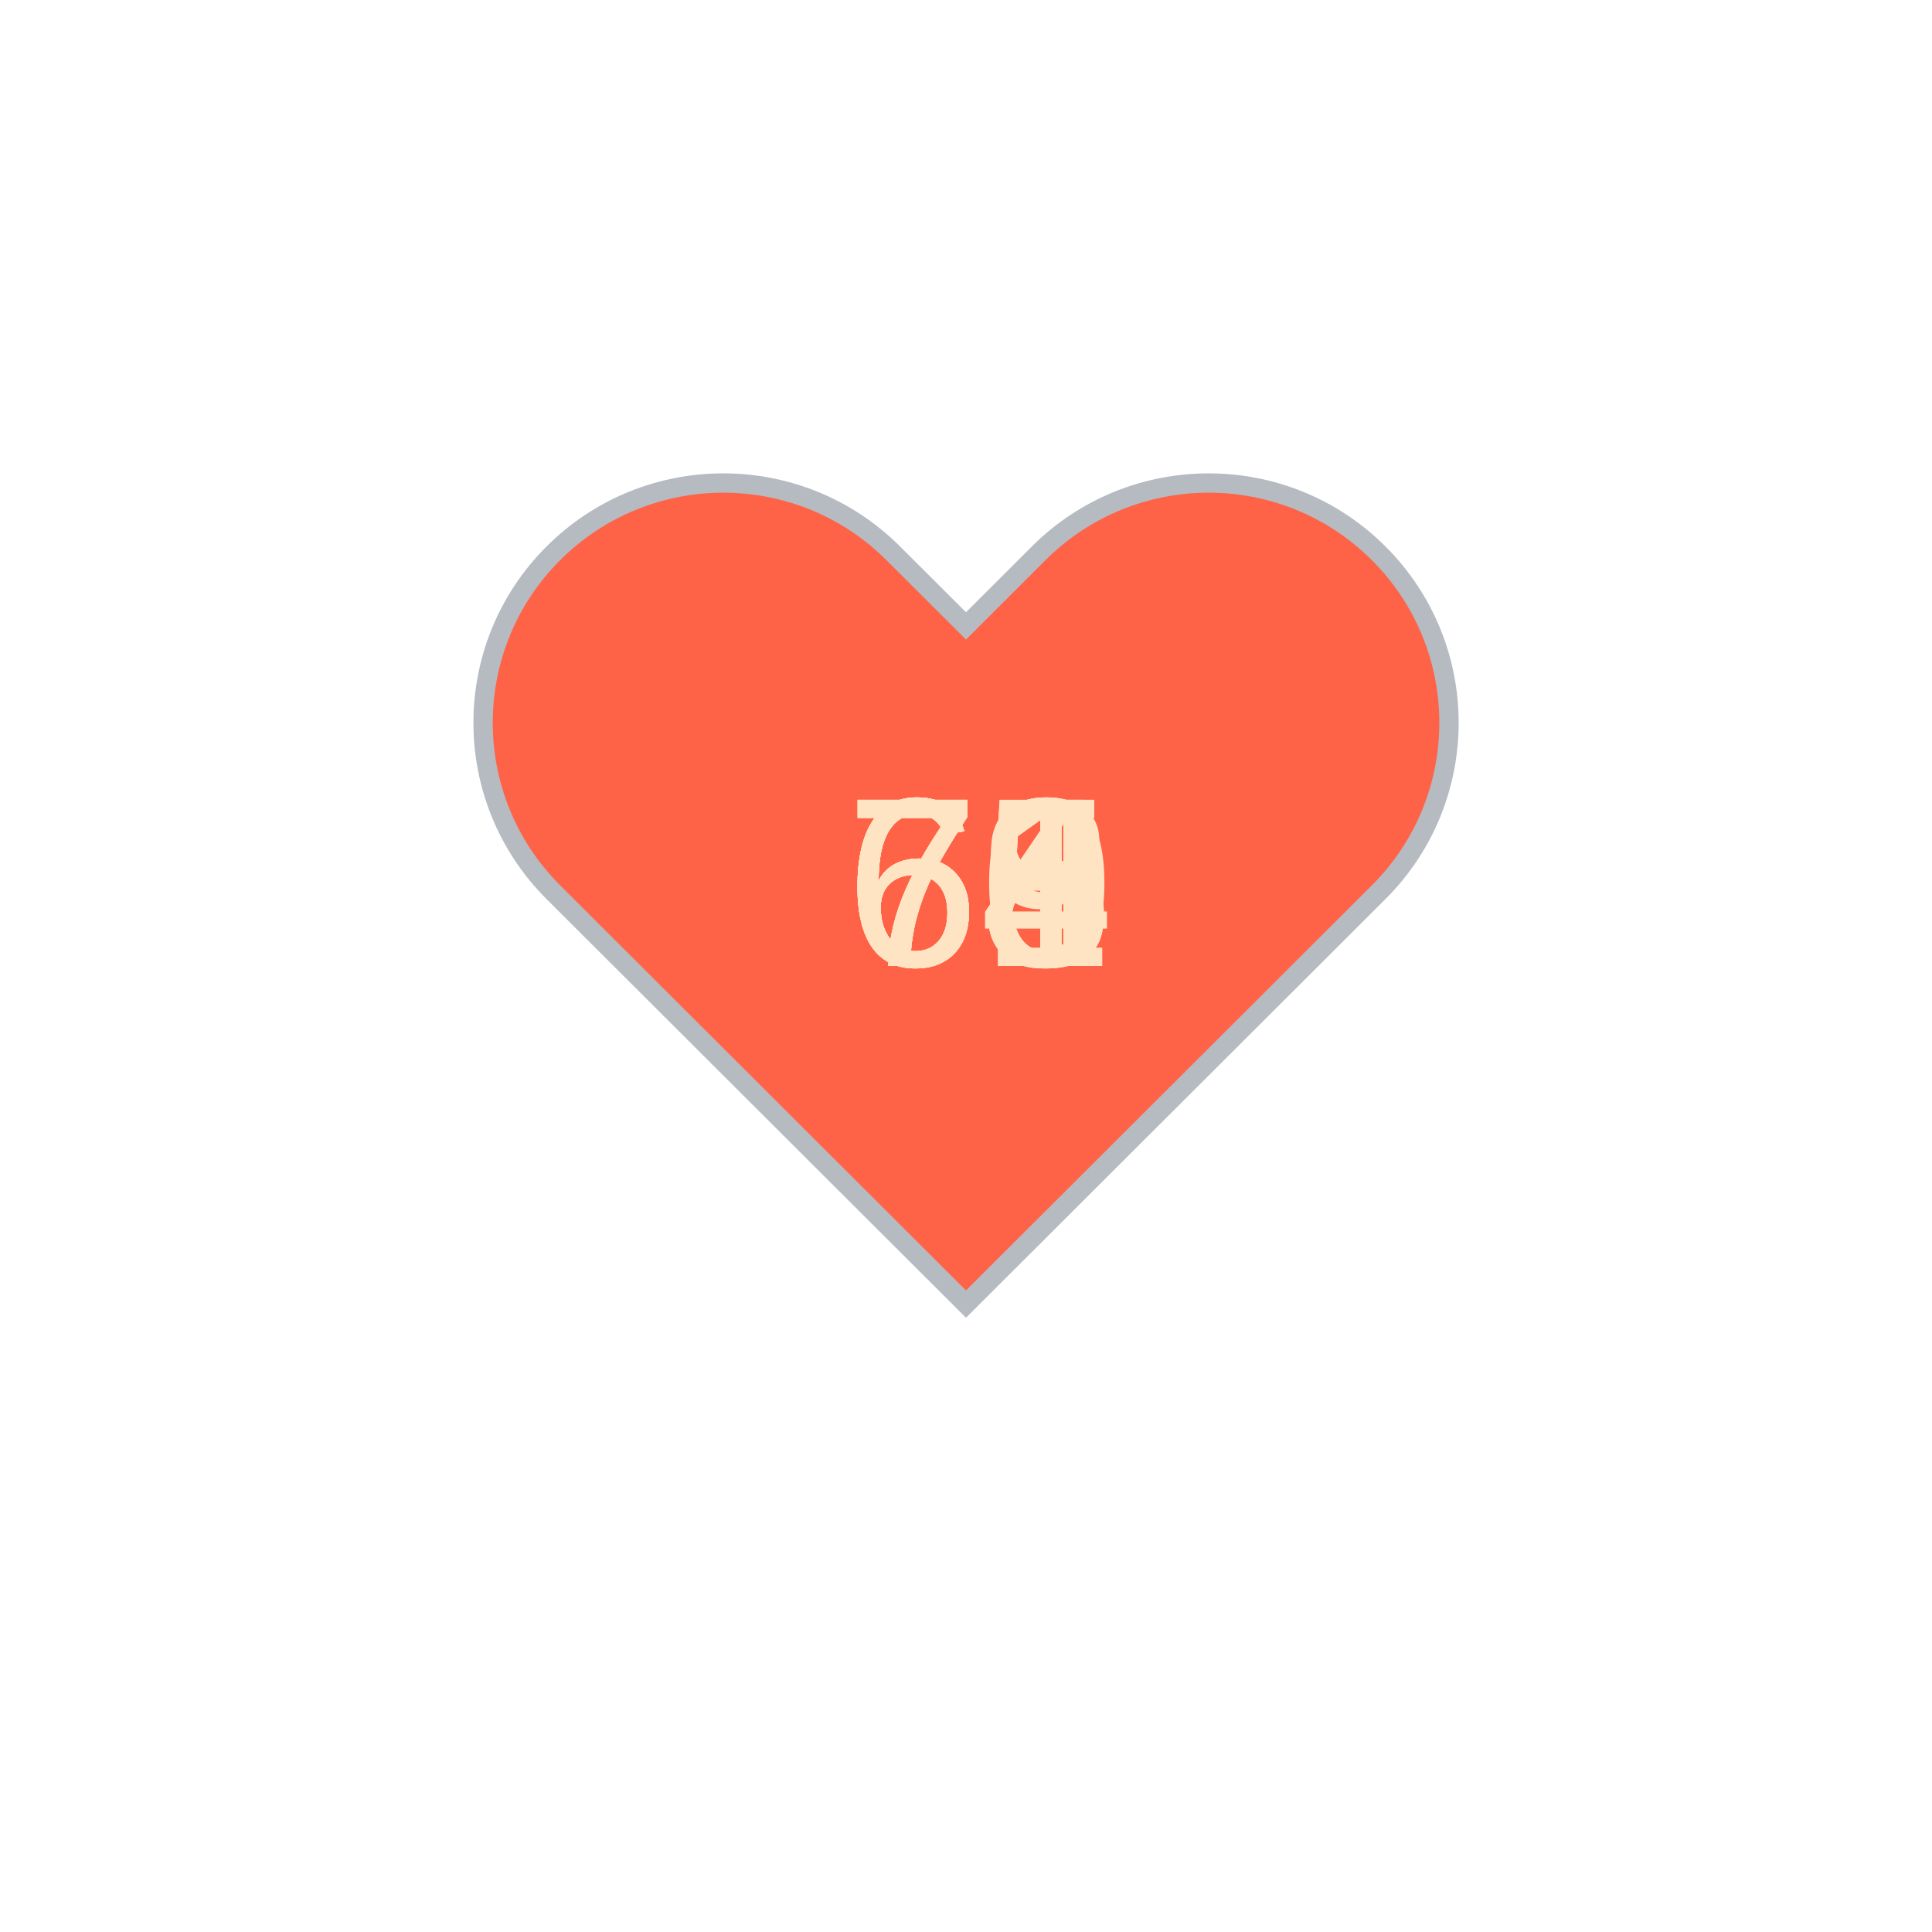
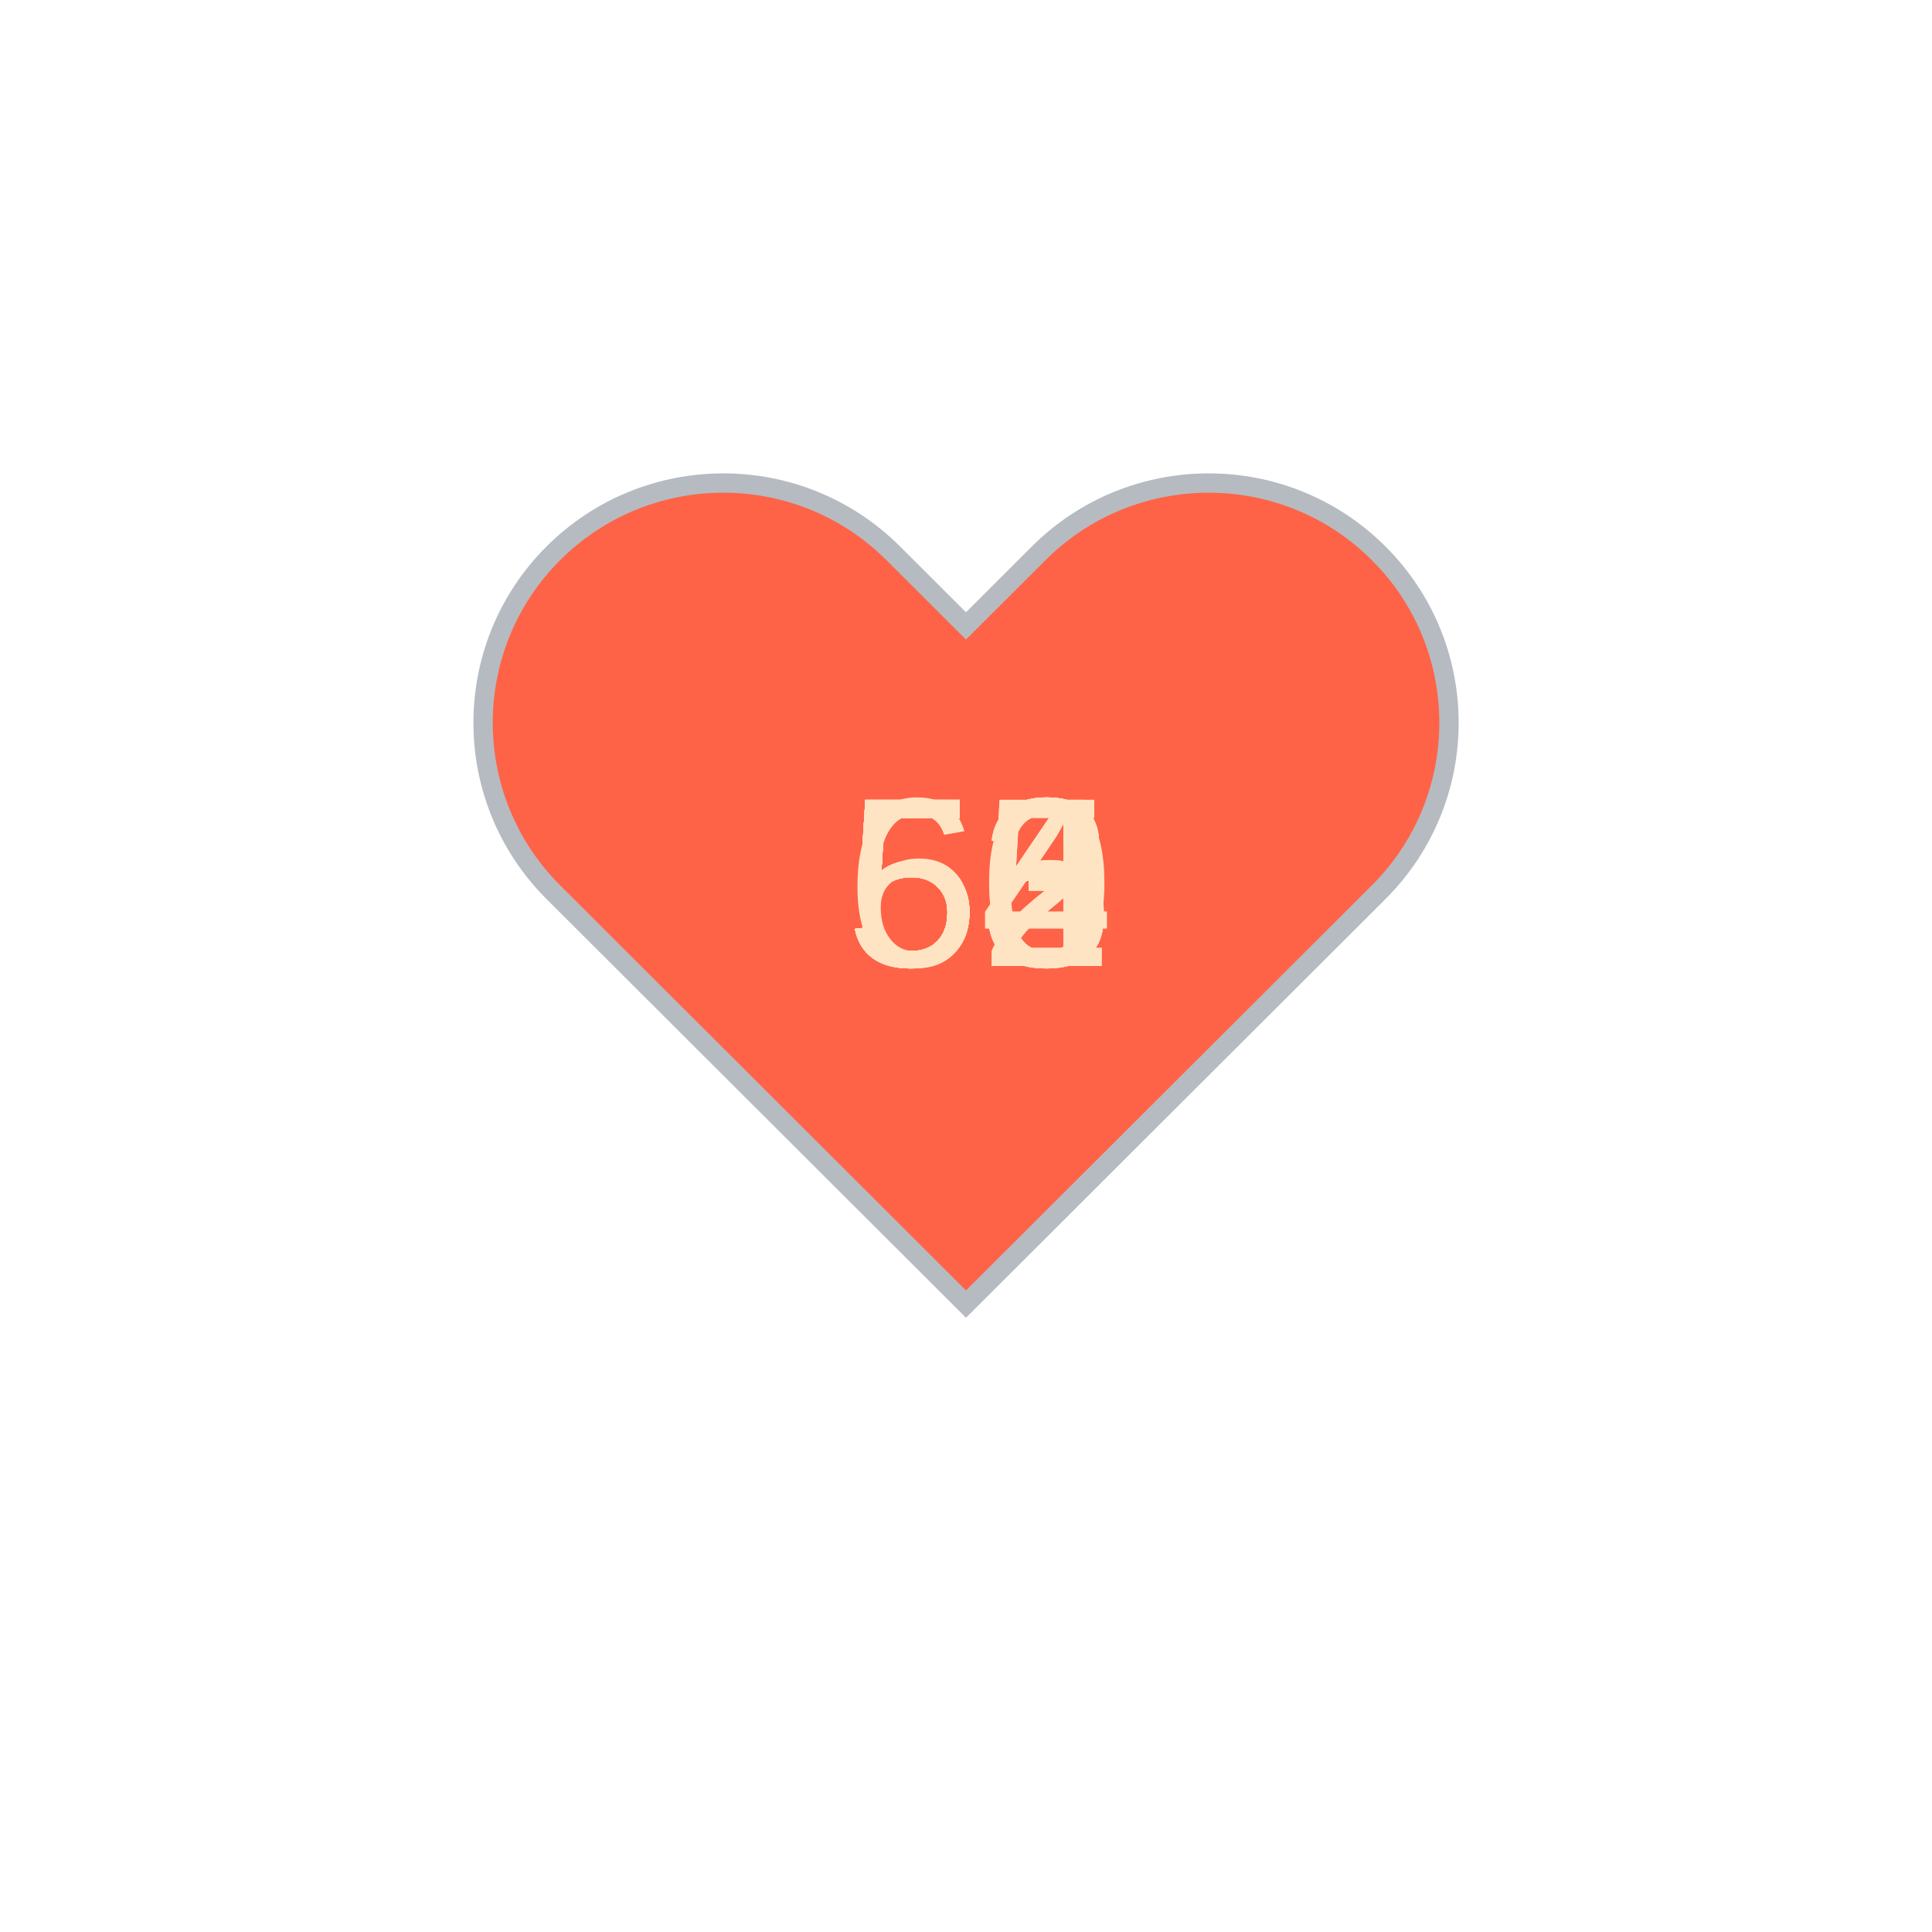
<svg xmlns="http://www.w3.org/2000/svg" baseProfile="full" height="150" version="1.1" viewBox="0,0,200,200" width="150">
  <defs />
  <g transform="translate(100 100)">
    <path d="M92.71,7.27L92.71,7.27c-9.71-9.69-25.46-9.69-35.18,0L50,14.79l-7.54-7.52C32.75-2.42,17-2.42,7.29,7.27v0 c-9.71,9.69-9.71,25.41,0,35.1L50,85l42.71-42.63C102.43,32.68,102.43,16.96,92.71,7.27z" fill="tomato" stroke="#B6BBC1" stroke-width="2" transform="translate(-50 -50)" />
    <animateTransform additive="sum" attributeName="transform" dur="1.2s" repeatCount="indefinite" type="scale" values="1; 1.5; 1.25; 1.5; 1.5; 1;" />
-     <text fill="bisque" style="font-size:25px; font-family:Arial" transform="translate(-12.5 0)">64<animate attributeName="visibility" dur="12.0s" keyTimes="0;0.1;0.2;0.3;0.4;0.5;0.6;0.7;0.8;0.9;1.0" repeatCount="indefinite" values="visible;hidden;hidden;hidden;hidden;hidden;hidden;hidden;hidden;hidden;hidden" />
+     <text fill="bisque" style="font-size:25px; font-family:Arial" transform="translate(-12.5 0)">52<animate attributeName="visibility" dur="12.0s" keyTimes="0;0.1;0.2;0.3;0.4;0.5;0.6;0.7;0.8;0.9;1.0" repeatCount="indefinite" values="visible;hidden;hidden;hidden;hidden;hidden;hidden;hidden;hidden;hidden;hidden" />
    </text>
-     <text fill="bisque" style="font-size:25px; font-family:Arial" transform="translate(-12.5 0)">60<animate attributeName="visibility" dur="12.0s" keyTimes="0;0.1;0.2;0.3;0.4;0.5;0.6;0.7;0.8;0.9;1.0" repeatCount="indefinite" values="hidden;visible;hidden;hidden;hidden;hidden;hidden;hidden;hidden;hidden;hidden" />
+     <text fill="bisque" style="font-size:25px; font-family:Arial" transform="translate(-12.5 0)">55<animate attributeName="visibility" dur="12.0s" keyTimes="0;0.1;0.2;0.3;0.4;0.5;0.6;0.7;0.8;0.9;1.0" repeatCount="indefinite" values="hidden;visible;hidden;hidden;hidden;hidden;hidden;hidden;hidden;hidden;hidden" />
    </text>
-     <text fill="bisque" style="font-size:25px; font-family:Arial" transform="translate(-12.5 0)">65<animate attributeName="visibility" dur="12.0s" keyTimes="0;0.1;0.2;0.3;0.4;0.5;0.6;0.7;0.8;0.9;1.0" repeatCount="indefinite" values="hidden;hidden;visible;hidden;hidden;hidden;hidden;hidden;hidden;hidden;hidden" />
+     <text fill="bisque" style="font-size:25px; font-family:Arial" transform="translate(-12.5 0)">55<animate attributeName="visibility" dur="12.0s" keyTimes="0;0.1;0.2;0.3;0.4;0.5;0.6;0.7;0.8;0.9;1.0" repeatCount="indefinite" values="hidden;hidden;visible;hidden;hidden;hidden;hidden;hidden;hidden;hidden;hidden" />
    </text>
-     <text fill="bisque" style="font-size:25px; font-family:Arial" transform="translate(-12.5 0)">68<animate attributeName="visibility" dur="12.0s" keyTimes="0;0.1;0.2;0.3;0.4;0.5;0.6;0.7;0.8;0.9;1.0" repeatCount="indefinite" values="hidden;hidden;hidden;visible;hidden;hidden;hidden;hidden;hidden;hidden;hidden" />
+     <text fill="bisque" style="font-size:25px; font-family:Arial" transform="translate(-12.5 0)">53<animate attributeName="visibility" dur="12.0s" keyTimes="0;0.1;0.2;0.3;0.4;0.5;0.6;0.7;0.8;0.9;1.0" repeatCount="indefinite" values="hidden;hidden;hidden;visible;hidden;hidden;hidden;hidden;hidden;hidden;hidden" />
    </text>
-     <text fill="bisque" style="font-size:25px; font-family:Arial" transform="translate(-12.5 0)">69<animate attributeName="visibility" dur="12.0s" keyTimes="0;0.1;0.2;0.3;0.4;0.5;0.6;0.7;0.8;0.9;1.0" repeatCount="indefinite" values="hidden;hidden;hidden;hidden;visible;hidden;hidden;hidden;hidden;hidden;hidden" />
+     <text fill="bisque" style="font-size:25px; font-family:Arial" transform="translate(-12.5 0)">60<animate attributeName="visibility" dur="12.0s" keyTimes="0;0.1;0.2;0.3;0.4;0.5;0.6;0.7;0.8;0.9;1.0" repeatCount="indefinite" values="hidden;hidden;hidden;hidden;visible;hidden;hidden;hidden;hidden;hidden;hidden" />
    </text>
-     <text fill="bisque" style="font-size:25px; font-family:Arial" transform="translate(-12.5 0)">65<animate attributeName="visibility" dur="12.0s" keyTimes="0;0.1;0.2;0.3;0.4;0.5;0.6;0.7;0.8;0.9;1.0" repeatCount="indefinite" values="hidden;hidden;hidden;hidden;hidden;visible;hidden;hidden;hidden;hidden;hidden" />
+     <text fill="bisque" style="font-size:25px; font-family:Arial" transform="translate(-12.5 0)">54<animate attributeName="visibility" dur="12.0s" keyTimes="0;0.1;0.2;0.3;0.4;0.5;0.6;0.7;0.8;0.9;1.0" repeatCount="indefinite" values="hidden;hidden;hidden;hidden;hidden;visible;hidden;hidden;hidden;hidden;hidden" />
    </text>
-     <text fill="bisque" style="font-size:25px; font-family:Arial" transform="translate(-12.5 0)">74<animate attributeName="visibility" dur="12.0s" keyTimes="0;0.1;0.2;0.3;0.4;0.5;0.6;0.7;0.8;0.9;1.0" repeatCount="indefinite" values="hidden;hidden;hidden;hidden;hidden;hidden;visible;hidden;hidden;hidden;hidden" />
+     <text fill="bisque" style="font-size:25px; font-family:Arial" transform="translate(-12.5 0)">53<animate attributeName="visibility" dur="12.0s" keyTimes="0;0.1;0.2;0.3;0.4;0.5;0.6;0.7;0.8;0.9;1.0" repeatCount="indefinite" values="hidden;hidden;hidden;hidden;hidden;hidden;visible;hidden;hidden;hidden;hidden" />
    </text>
-     <text fill="bisque" style="font-size:25px; font-family:Arial" transform="translate(-12.5 0)">71<animate attributeName="visibility" dur="12.0s" keyTimes="0;0.1;0.2;0.3;0.4;0.5;0.6;0.7;0.8;0.9;1.0" repeatCount="indefinite" values="hidden;hidden;hidden;hidden;hidden;hidden;hidden;visible;hidden;hidden;hidden" />
+     <text fill="bisque" style="font-size:25px; font-family:Arial" transform="translate(-12.5 0)">54<animate attributeName="visibility" dur="12.0s" keyTimes="0;0.1;0.2;0.3;0.4;0.5;0.6;0.7;0.8;0.9;1.0" repeatCount="indefinite" values="hidden;hidden;hidden;hidden;hidden;hidden;hidden;visible;hidden;hidden;hidden" />
    </text>
-     <text fill="bisque" style="font-size:25px; font-family:Arial" transform="translate(-12.5 0)">73<animate attributeName="visibility" dur="12.0s" keyTimes="0;0.1;0.2;0.3;0.4;0.5;0.6;0.7;0.8;0.9;1.0" repeatCount="indefinite" values="hidden;hidden;hidden;hidden;hidden;hidden;hidden;hidden;visible;hidden;hidden" />
+     <text fill="bisque" style="font-size:25px; font-family:Arial" transform="translate(-12.5 0)">52<animate attributeName="visibility" dur="12.0s" keyTimes="0;0.1;0.2;0.3;0.4;0.5;0.6;0.7;0.8;0.9;1.0" repeatCount="indefinite" values="hidden;hidden;hidden;hidden;hidden;hidden;hidden;hidden;visible;hidden;hidden" />
    </text>
-     <text fill="bisque" style="font-size:25px; font-family:Arial" transform="translate(-12.5 0)">71<animate attributeName="visibility" dur="12.0s" keyTimes="0;0.1;0.2;0.3;0.4;0.5;0.6;0.7;0.8;0.9;1.0" repeatCount="indefinite" values="hidden;hidden;hidden;hidden;hidden;hidden;hidden;hidden;hidden;visible;hidden" />
+     <text fill="bisque" style="font-size:25px; font-family:Arial" transform="translate(-12.5 0)">53<animate attributeName="visibility" dur="12.0s" keyTimes="0;0.1;0.2;0.3;0.4;0.5;0.6;0.7;0.8;0.9;1.0" repeatCount="indefinite" values="hidden;hidden;hidden;hidden;hidden;hidden;hidden;hidden;hidden;visible;hidden" />
    </text>
  </g>
</svg>
